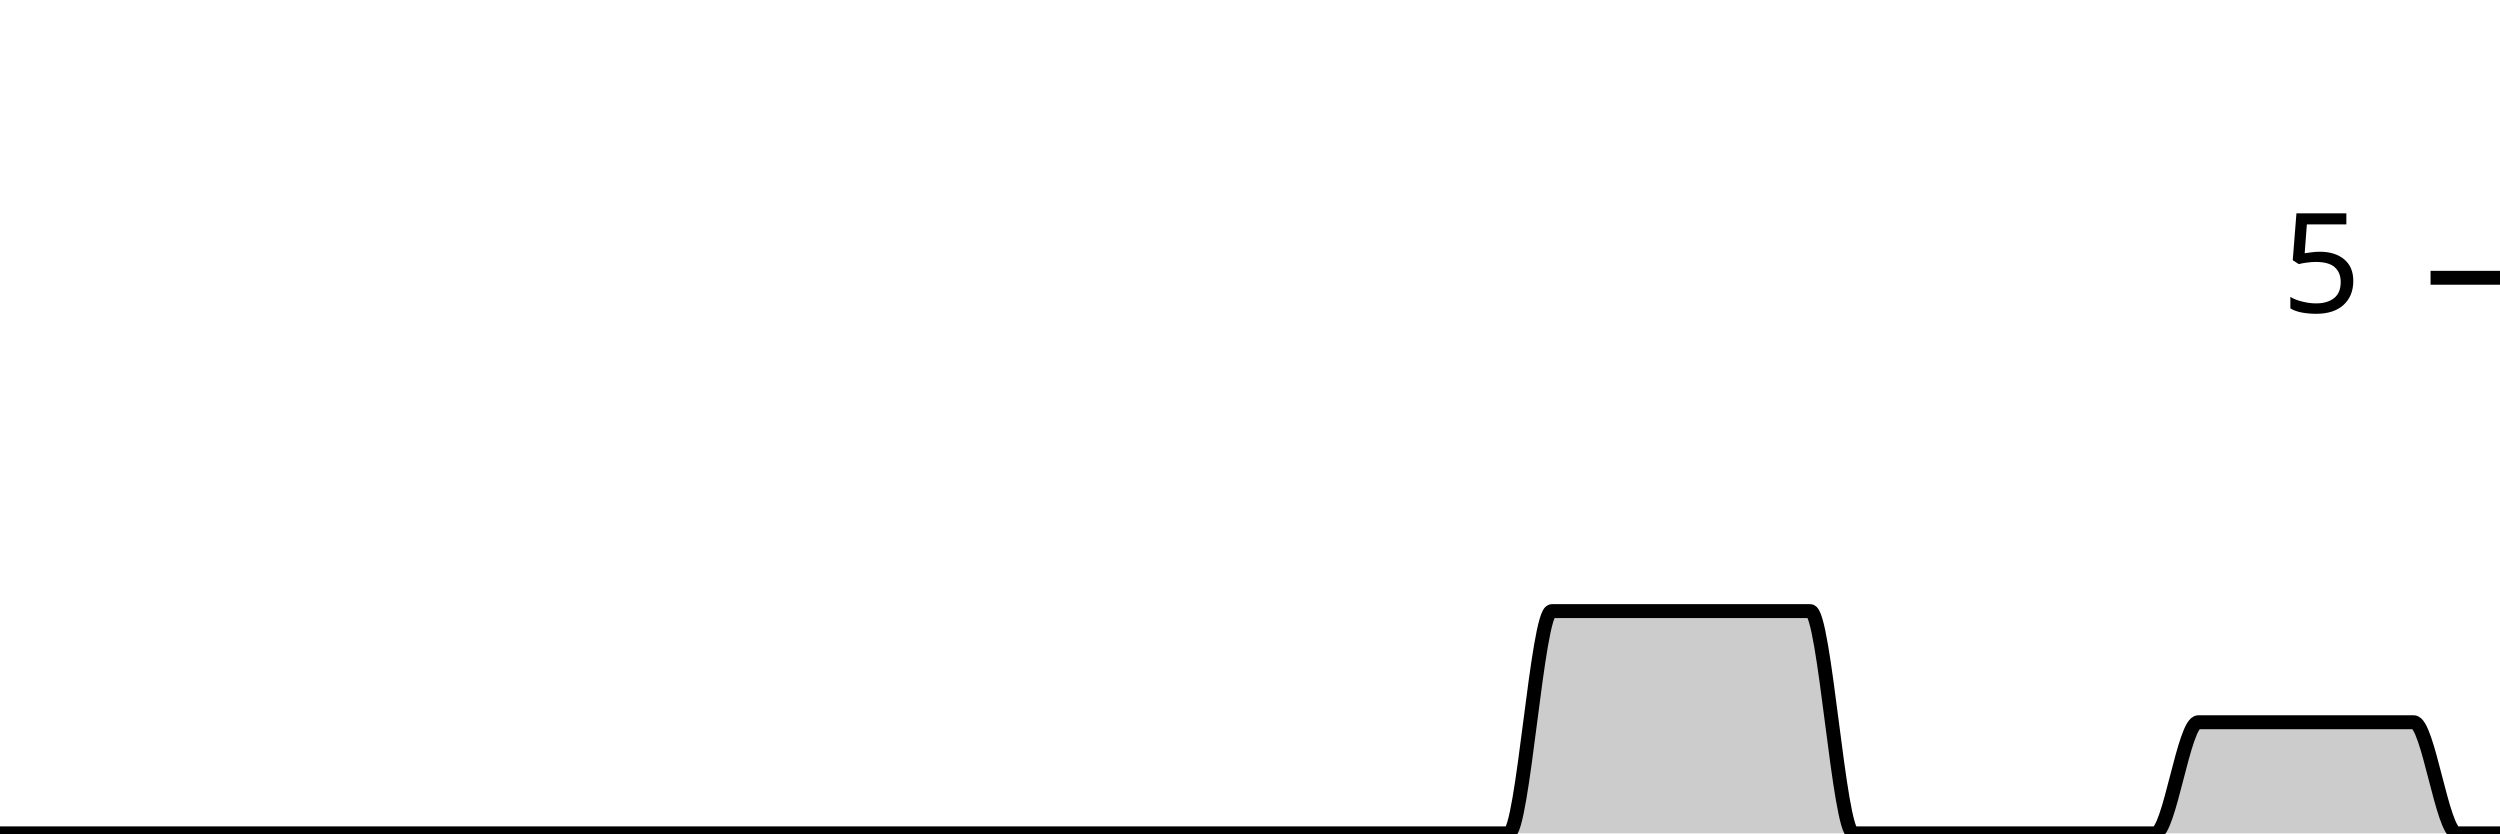
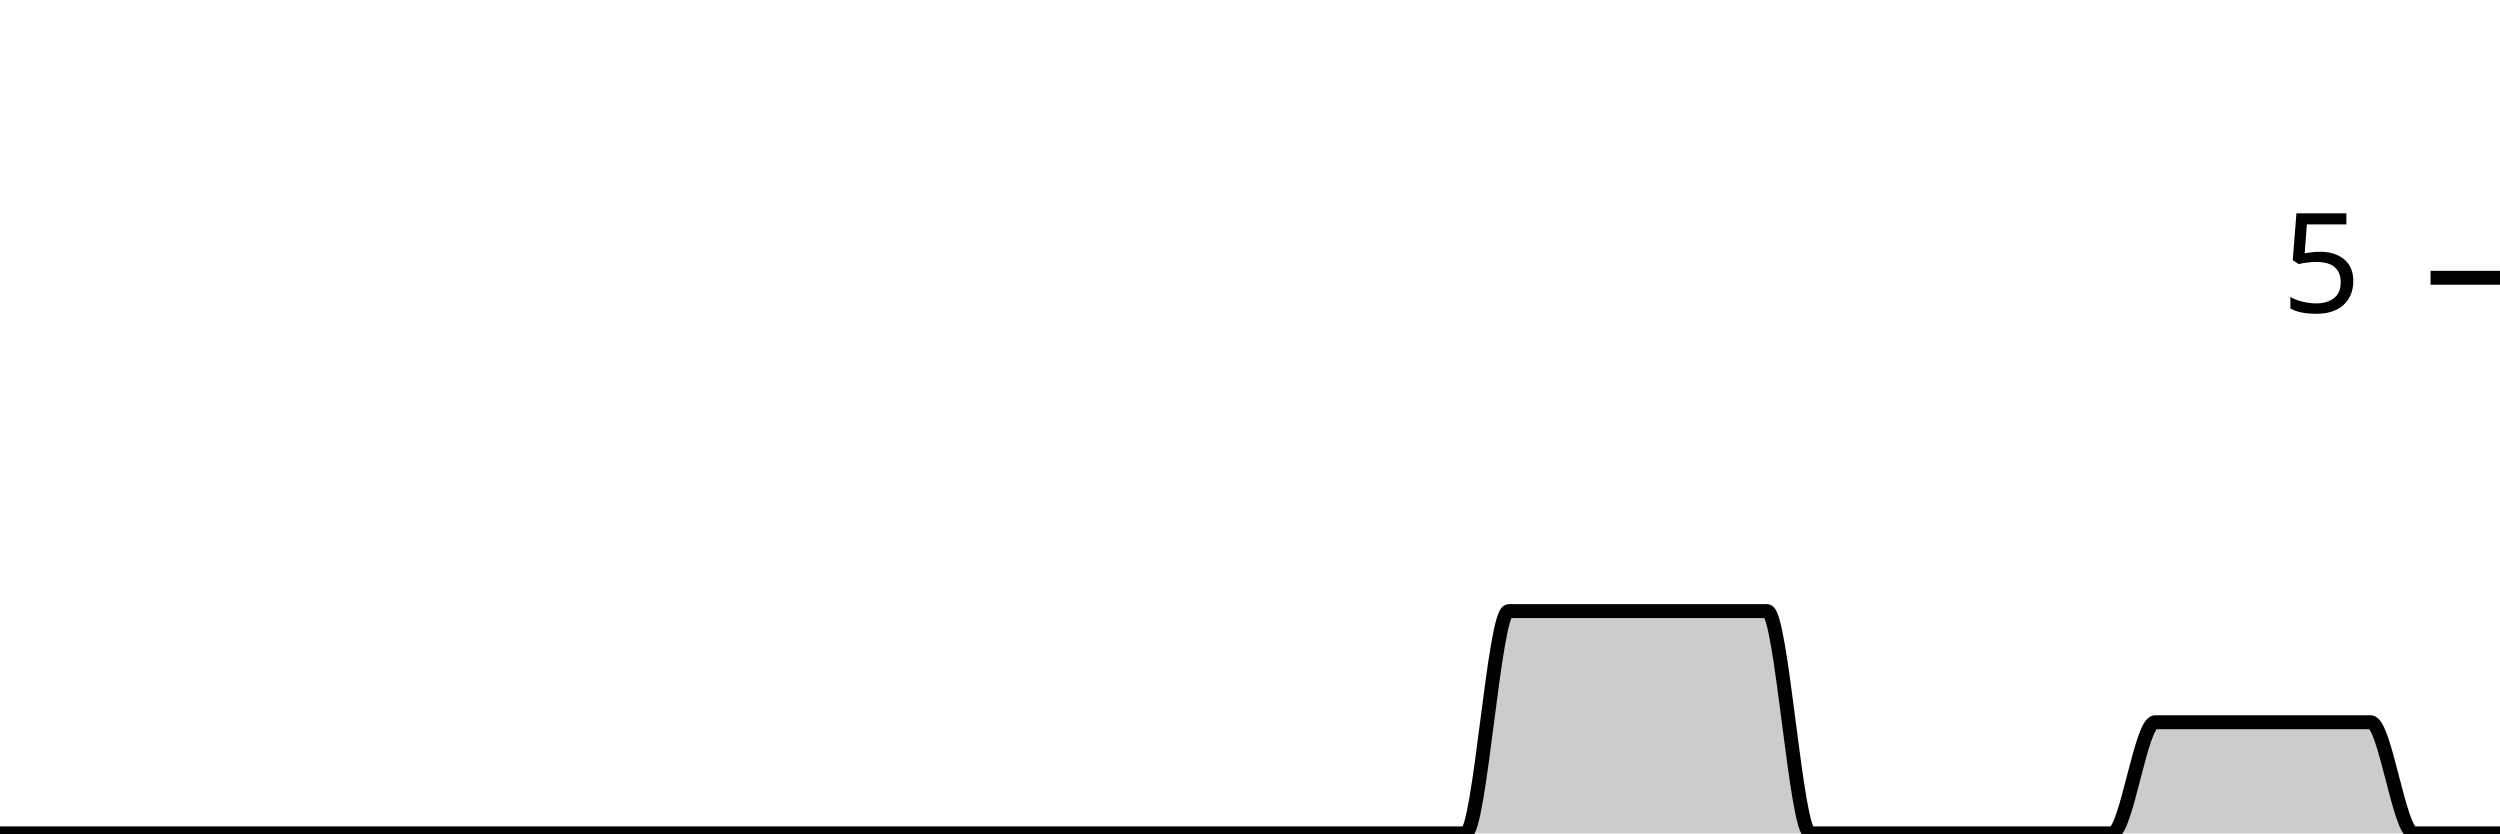
<svg xmlns="http://www.w3.org/2000/svg" viewBox="0 0 180 60">
  <g transform="translate(0,20)">
-     <path class="area" fill="rgba(0, 0, 0, 0.2)" d="M0,40C1.034,40,2.069,40,3.103,40C4.138,40,5.172,40,6.207,40C7.241,40,8.276,40,9.31,40C10.345,40,11.379,40,12.414,40C13.448,40,14.483,40,15.517,40C16.552,40,17.586,40,18.621,40C19.655,40,20.69,40,21.724,40C22.759,40,23.793,40,24.828,40C25.862,40,26.897,40,27.931,40C28.966,40,30,40,31.034,40C32.069,40,33.103,40,34.138,40C35.172,40,36.207,40,37.241,40C38.276,40,39.31,40,40.345,40C41.379,40,42.414,40,43.448,40C44.483,40,45.517,40,46.552,40C47.586,40,48.621,40,49.655,40C50.69,40,51.724,40,52.759,40C53.793,40,54.828,40,55.862,40C56.897,40,57.931,40,58.966,40C60,40,61.034,40,62.069,40C63.103,40,64.138,40,65.172,40C66.207,40,67.241,40,68.276,40C69.31,40,70.345,40,71.379,40C72.414,40,73.448,40,74.483,40C75.517,40,76.552,40,77.586,40C78.621,40,79.655,40,80.69,40C81.724,40,82.759,40,83.793,40C84.828,40,85.862,40,86.897,40C87.931,40,88.966,40,90,40C91.034,40,92.069,40,93.103,40C94.138,40,95.172,40,96.207,40C97.241,40,98.276,40,99.31,40C100.345,40,101.379,40,102.414,40C103.448,40,104.483,40,105.517,40C106.552,40,107.586,40,108.621,40C109.655,40,110.69,24,111.724,24C112.759,24,113.793,24,114.828,24C115.862,24,116.897,24,117.931,24C118.966,24,120,24,121.034,24C122.069,24,123.103,24,124.138,24C125.172,24,126.207,24,127.241,24C128.276,24,129.31,24,130.345,24C131.379,24,132.414,40,133.448,40C134.483,40,135.517,40,136.552,40C137.586,40,138.621,40,139.655,40C140.69,40,141.724,40,142.759,40C143.793,40,144.828,40,145.862,40C146.897,40,147.931,40,148.966,40C150,40,151.034,40,152.069,40C153.103,40,154.138,40,155.172,40C156.207,40,157.241,32,158.276,32C159.31,32,160.345,32,161.379,32C162.414,32,163.448,32,164.483,32C165.517,32,166.552,32,167.586,32C168.621,32,169.655,32,170.69,32C171.724,32,172.759,32,173.793,32C174.828,32,175.862,40,176.897,40C177.931,40,178.966,40,180,40L180,40C178.966,40,177.931,40,176.897,40C175.862,40,174.828,40,173.793,40C172.759,40,171.724,40,170.69,40C169.655,40,168.621,40,167.586,40C166.552,40,165.517,40,164.483,40C163.448,40,162.414,40,161.379,40C160.345,40,159.31,40,158.276,40C157.241,40,156.207,40,155.172,40C154.138,40,153.103,40,152.069,40C151.034,40,150,40,148.966,40C147.931,40,146.897,40,145.862,40C144.828,40,143.793,40,142.759,40C141.724,40,140.69,40,139.655,40C138.621,40,137.586,40,136.552,40C135.517,40,134.483,40,133.448,40C132.414,40,131.379,40,130.345,40C129.31,40,128.276,40,127.241,40C126.207,40,125.172,40,124.138,40C123.103,40,122.069,40,121.034,40C120,40,118.966,40,117.931,40C116.897,40,115.862,40,114.828,40C113.793,40,112.759,40,111.724,40C110.69,40,109.655,40,108.621,40C107.586,40,106.552,40,105.517,40C104.483,40,103.448,40,102.414,40C101.379,40,100.345,40,99.31,40C98.276,40,97.241,40,96.207,40C95.172,40,94.138,40,93.103,40C92.069,40,91.034,40,90,40C88.966,40,87.931,40,86.897,40C85.862,40,84.828,40,83.793,40C82.759,40,81.724,40,80.69,40C79.655,40,78.621,40,77.586,40C76.552,40,75.517,40,74.483,40C73.448,40,72.414,40,71.379,40C70.345,40,69.31,40,68.276,40C67.241,40,66.207,40,65.172,40C64.138,40,63.103,40,62.069,40C61.034,40,60,40,58.966,40C57.931,40,56.897,40,55.862,40C54.828,40,53.793,40,52.759,40C51.724,40,50.69,40,49.655,40C48.621,40,47.586,40,46.552,40C45.517,40,44.483,40,43.448,40C42.414,40,41.379,40,40.345,40C39.31,40,38.276,40,37.241,40C36.207,40,35.172,40,34.138,40C33.103,40,32.069,40,31.034,40C30,40,28.966,40,27.931,40C26.897,40,25.862,40,24.828,40C23.793,40,22.759,40,21.724,40C20.69,40,19.655,40,18.621,40C17.586,40,16.552,40,15.517,40C14.483,40,13.448,40,12.414,40C11.379,40,10.345,40,9.31,40C8.276,40,7.241,40,6.207,40C5.172,40,4.138,40,3.103,40C2.069,40,1.034,40,0,40Z" />
-     <path class="line" stroke="black" fill="none" d="M0,40C1.034,40,2.069,40,3.103,40C4.138,40,5.172,40,6.207,40C7.241,40,8.276,40,9.31,40C10.345,40,11.379,40,12.414,40C13.448,40,14.483,40,15.517,40C16.552,40,17.586,40,18.621,40C19.655,40,20.69,40,21.724,40C22.759,40,23.793,40,24.828,40C25.862,40,26.897,40,27.931,40C28.966,40,30,40,31.034,40C32.069,40,33.103,40,34.138,40C35.172,40,36.207,40,37.241,40C38.276,40,39.31,40,40.345,40C41.379,40,42.414,40,43.448,40C44.483,40,45.517,40,46.552,40C47.586,40,48.621,40,49.655,40C50.69,40,51.724,40,52.759,40C53.793,40,54.828,40,55.862,40C56.897,40,57.931,40,58.966,40C60,40,61.034,40,62.069,40C63.103,40,64.138,40,65.172,40C66.207,40,67.241,40,68.276,40C69.31,40,70.345,40,71.379,40C72.414,40,73.448,40,74.483,40C75.517,40,76.552,40,77.586,40C78.621,40,79.655,40,80.69,40C81.724,40,82.759,40,83.793,40C84.828,40,85.862,40,86.897,40C87.931,40,88.966,40,90,40C91.034,40,92.069,40,93.103,40C94.138,40,95.172,40,96.207,40C97.241,40,98.276,40,99.31,40C100.345,40,101.379,40,102.414,40C103.448,40,104.483,40,105.517,40C106.552,40,107.586,40,108.621,40C109.655,40,110.69,24,111.724,24C112.759,24,113.793,24,114.828,24C115.862,24,116.897,24,117.931,24C118.966,24,120,24,121.034,24C122.069,24,123.103,24,124.138,24C125.172,24,126.207,24,127.241,24C128.276,24,129.31,24,130.345,24C131.379,24,132.414,40,133.448,40C134.483,40,135.517,40,136.552,40C137.586,40,138.621,40,139.655,40C140.69,40,141.724,40,142.759,40C143.793,40,144.828,40,145.862,40C146.897,40,147.931,40,148.966,40C150,40,151.034,40,152.069,40C153.103,40,154.138,40,155.172,40C156.207,40,157.241,32,158.276,32C159.31,32,160.345,32,161.379,32C162.414,32,163.448,32,164.483,32C165.517,32,166.552,32,167.586,32C168.621,32,169.655,32,170.69,32C171.724,32,172.759,32,173.793,32C174.828,32,175.862,40,176.897,40C177.931,40,178.966,40,180,40" />
+     <path class="area" fill="rgba(0, 0, 0, 0.2)" d="M0,40C1.034,40,2.069,40,3.103,40C4.138,40,5.172,40,6.207,40C7.241,40,8.276,40,9.31,40C10.345,40,11.379,40,12.414,40C13.448,40,14.483,40,15.517,40C16.552,40,17.586,40,18.621,40C19.655,40,20.69,40,21.724,40C22.759,40,23.793,40,24.828,40C25.862,40,26.897,40,27.931,40C28.966,40,30,40,31.034,40C32.069,40,33.103,40,34.138,40C35.172,40,36.207,40,37.241,40C38.276,40,39.31,40,40.345,40C41.379,40,42.414,40,43.448,40C44.483,40,45.517,40,46.552,40C47.586,40,48.621,40,49.655,40C50.69,40,51.724,40,52.759,40C53.793,40,54.828,40,55.862,40C56.897,40,57.931,40,58.966,40C60,40,61.034,40,62.069,40C63.103,40,64.138,40,65.172,40C66.207,40,67.241,40,68.276,40C69.31,40,70.345,40,71.379,40C72.414,40,73.448,40,74.483,40C75.517,40,76.552,40,77.586,40C78.621,40,79.655,40,80.69,40C81.724,40,82.759,40,83.793,40C84.828,40,85.862,40,86.897,40C87.931,40,88.966,40,90,40C91.034,40,92.069,40,93.103,40C94.138,40,95.172,40,96.207,40C97.241,40,98.276,40,99.31,40C100.345,40,101.379,40,102.414,40C103.448,40,104.483,40,105.517,40C106.552,40,107.586,24,108.621,24C109.655,24,110.69,24,111.724,24C112.759,24,113.793,24,114.828,24C115.862,24,116.897,24,117.931,24C118.966,24,120,24,121.034,24C122.069,24,123.103,24,124.138,24C125.172,24,126.207,24,127.241,24C128.276,24,129.31,40,130.345,40C131.379,40,132.414,40,133.448,40C134.483,40,135.517,40,136.552,40C137.586,40,138.621,40,139.655,40C140.69,40,141.724,40,142.759,40C143.793,40,144.828,40,145.862,40C146.897,40,147.931,40,148.966,40C150,40,151.034,40,152.069,40C153.103,40,154.138,32,155.172,32C156.207,32,157.241,32,158.276,32C159.31,32,160.345,32,161.379,32C162.414,32,163.448,32,164.483,32C165.517,32,166.552,32,167.586,32C168.621,32,169.655,32,170.69,32C171.724,32,172.759,40,173.793,40C174.828,40,175.862,40,176.897,40C177.931,40,178.966,40,180,40L180,40C178.966,40,177.931,40,176.897,40C175.862,40,174.828,40,173.793,40C172.759,40,171.724,40,170.69,40C169.655,40,168.621,40,167.586,40C166.552,40,165.517,40,164.483,40C163.448,40,162.414,40,161.379,40C160.345,40,159.31,40,158.276,40C157.241,40,156.207,40,155.172,40C154.138,40,153.103,40,152.069,40C151.034,40,150,40,148.966,40C147.931,40,146.897,40,145.862,40C144.828,40,143.793,40,142.759,40C141.724,40,140.69,40,139.655,40C138.621,40,137.586,40,136.552,40C135.517,40,134.483,40,133.448,40C132.414,40,131.379,40,130.345,40C129.31,40,128.276,40,127.241,40C126.207,40,125.172,40,124.138,40C123.103,40,122.069,40,121.034,40C120,40,118.966,40,117.931,40C116.897,40,115.862,40,114.828,40C113.793,40,112.759,40,111.724,40C110.69,40,109.655,40,108.621,40C107.586,40,106.552,40,105.517,40C104.483,40,103.448,40,102.414,40C101.379,40,100.345,40,99.31,40C98.276,40,97.241,40,96.207,40C95.172,40,94.138,40,93.103,40C92.069,40,91.034,40,90,40C88.966,40,87.931,40,86.897,40C85.862,40,84.828,40,83.793,40C82.759,40,81.724,40,80.69,40C79.655,40,78.621,40,77.586,40C76.552,40,75.517,40,74.483,40C73.448,40,72.414,40,71.379,40C70.345,40,69.31,40,68.276,40C67.241,40,66.207,40,65.172,40C64.138,40,63.103,40,62.069,40C61.034,40,60,40,58.966,40C57.931,40,56.897,40,55.862,40C54.828,40,53.793,40,52.759,40C51.724,40,50.69,40,49.655,40C48.621,40,47.586,40,46.552,40C45.517,40,44.483,40,43.448,40C42.414,40,41.379,40,40.345,40C39.31,40,38.276,40,37.241,40C36.207,40,35.172,40,34.138,40C33.103,40,32.069,40,31.034,40C30,40,28.966,40,27.931,40C26.897,40,25.862,40,24.828,40C23.793,40,22.759,40,21.724,40C20.69,40,19.655,40,18.621,40C17.586,40,16.552,40,15.517,40C14.483,40,13.448,40,12.414,40C11.379,40,10.345,40,9.31,40C8.276,40,7.241,40,6.207,40C5.172,40,4.138,40,3.103,40C2.069,40,1.034,40,0,40Z" />
+     <path class="line" stroke="black" fill="none" d="M0,40C1.034,40,2.069,40,3.103,40C4.138,40,5.172,40,6.207,40C7.241,40,8.276,40,9.31,40C10.345,40,11.379,40,12.414,40C13.448,40,14.483,40,15.517,40C16.552,40,17.586,40,18.621,40C19.655,40,20.69,40,21.724,40C22.759,40,23.793,40,24.828,40C25.862,40,26.897,40,27.931,40C28.966,40,30,40,31.034,40C32.069,40,33.103,40,34.138,40C35.172,40,36.207,40,37.241,40C38.276,40,39.31,40,40.345,40C41.379,40,42.414,40,43.448,40C44.483,40,45.517,40,46.552,40C47.586,40,48.621,40,49.655,40C50.69,40,51.724,40,52.759,40C53.793,40,54.828,40,55.862,40C56.897,40,57.931,40,58.966,40C60,40,61.034,40,62.069,40C63.103,40,64.138,40,65.172,40C66.207,40,67.241,40,68.276,40C69.31,40,70.345,40,71.379,40C72.414,40,73.448,40,74.483,40C75.517,40,76.552,40,77.586,40C78.621,40,79.655,40,80.69,40C81.724,40,82.759,40,83.793,40C84.828,40,85.862,40,86.897,40C87.931,40,88.966,40,90,40C91.034,40,92.069,40,93.103,40C94.138,40,95.172,40,96.207,40C97.241,40,98.276,40,99.31,40C100.345,40,101.379,40,102.414,40C103.448,40,104.483,40,105.517,40C106.552,40,107.586,24,108.621,24C109.655,24,110.69,24,111.724,24C112.759,24,113.793,24,114.828,24C115.862,24,116.897,24,117.931,24C118.966,24,120,24,121.034,24C122.069,24,123.103,24,124.138,24C125.172,24,126.207,24,127.241,24C128.276,24,129.31,40,130.345,40C131.379,40,132.414,40,133.448,40C134.483,40,135.517,40,136.552,40C137.586,40,138.621,40,139.655,40C140.69,40,141.724,40,142.759,40C143.793,40,144.828,40,145.862,40C146.897,40,147.931,40,148.966,40C150,40,151.034,40,152.069,40C153.103,40,154.138,32,155.172,32C156.207,32,157.241,32,158.276,32C159.31,32,160.345,32,161.379,32C162.414,32,163.448,32,164.483,32C165.517,32,166.552,32,167.586,32C168.621,32,169.655,32,170.69,32C171.724,32,172.759,40,173.793,40C174.828,40,175.862,40,176.897,40C177.931,40,178.966,40,180,40" />
    <path class="axis-ceiling" stroke-width="1" stroke="black" fill="none" d="M175,0L180,0" />
    <text class="axis-ceiling-label" font-family="sans-serif" text-anchor="end" font-size="10px" x="170" y="2.5">5</text>
  </g>
</svg>
